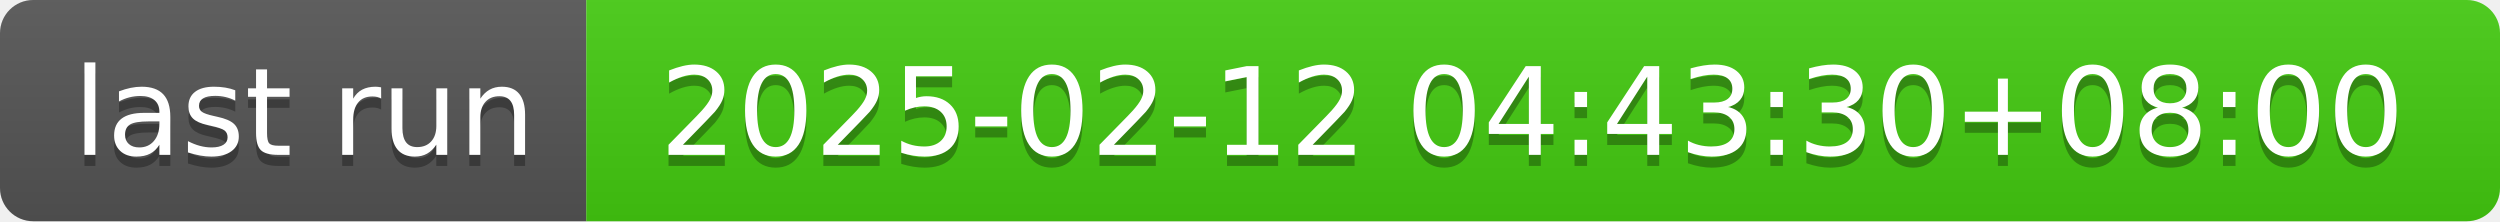
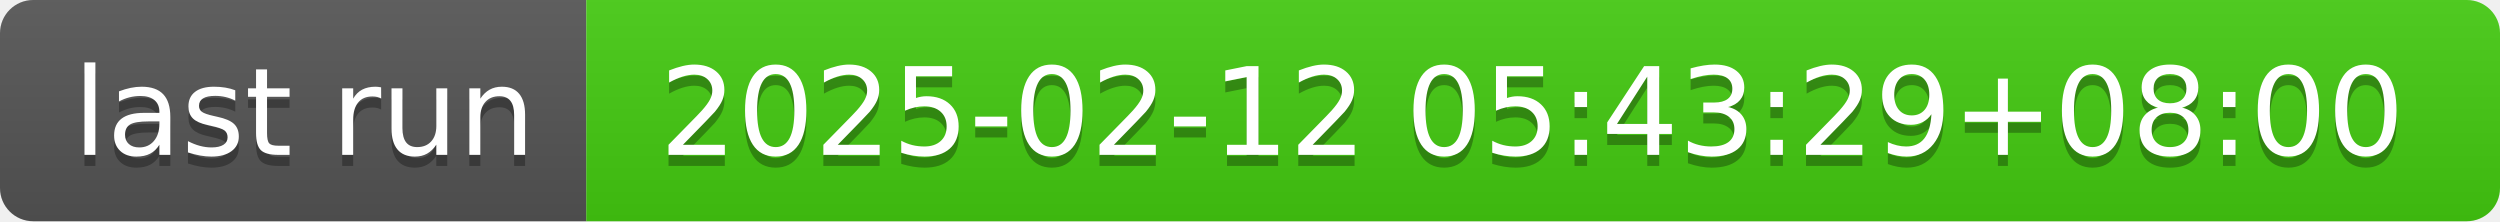
- <svg xmlns="http://www.w3.org/2000/svg" width="226" height="20" role="img" aria-label="last run: 2025-02-12 04:43:30+08:00">
+ <svg xmlns="http://www.w3.org/2000/svg" width="226" height="20" role="img" aria-label="last run: 2025-02-12 05:43:29+08:00">
  <linearGradient id="s" x2="0" y2="100%">
    <stop offset="0" stop-color="#bbb" stop-opacity=".1" />
    <stop offset="1" stop-opacity=".1" />
  </linearGradient>
  <clipPath id="r">
    <rect width="226" height="20" rx="3" fill="#fff" />
  </clipPath>
  <g clip-path="url(#r)">
    <rect width="53" height="20" fill="#555" />
    <rect x="53" width="173" height="20" fill="#4c1" />
    <rect width="226" height="20" fill="url(#s)" />
  </g>
  <g fill="#fff" text-anchor="middle" font-family="Verdana,Geneva,DejaVu Sans,sans-serif" text-rendering="geometricPrecision" font-size="110">
    <text aria-hidden="true" x="275" y="150" fill="#010101" fill-opacity=".3" transform="scale(.1)" textLength="430">last run</text>
    <text x="275" y="140" transform="scale(.1)" fill="#fff" textLength="430">last run</text>
-     <text aria-hidden="true" x="1385" y="150" fill="#010101" fill-opacity=".3" transform="scale(.1)" textLength="1630">2025-02-12 04:43:30+08:00</text>
-     <text x="1385" y="140" transform="scale(.1)" fill="#fff" textLength="1630">2025-02-12 04:43:30+08:00</text>
+     <text aria-hidden="true" x="1385" y="150" fill="#010101" fill-opacity=".3" transform="scale(.1)" textLength="1630">2025-02-12 05:43:29+08:00</text>
+     <text x="1385" y="140" transform="scale(.1)" fill="#fff" textLength="1630">2025-02-12 05:43:29+08:00</text>
  </g>
</svg>
